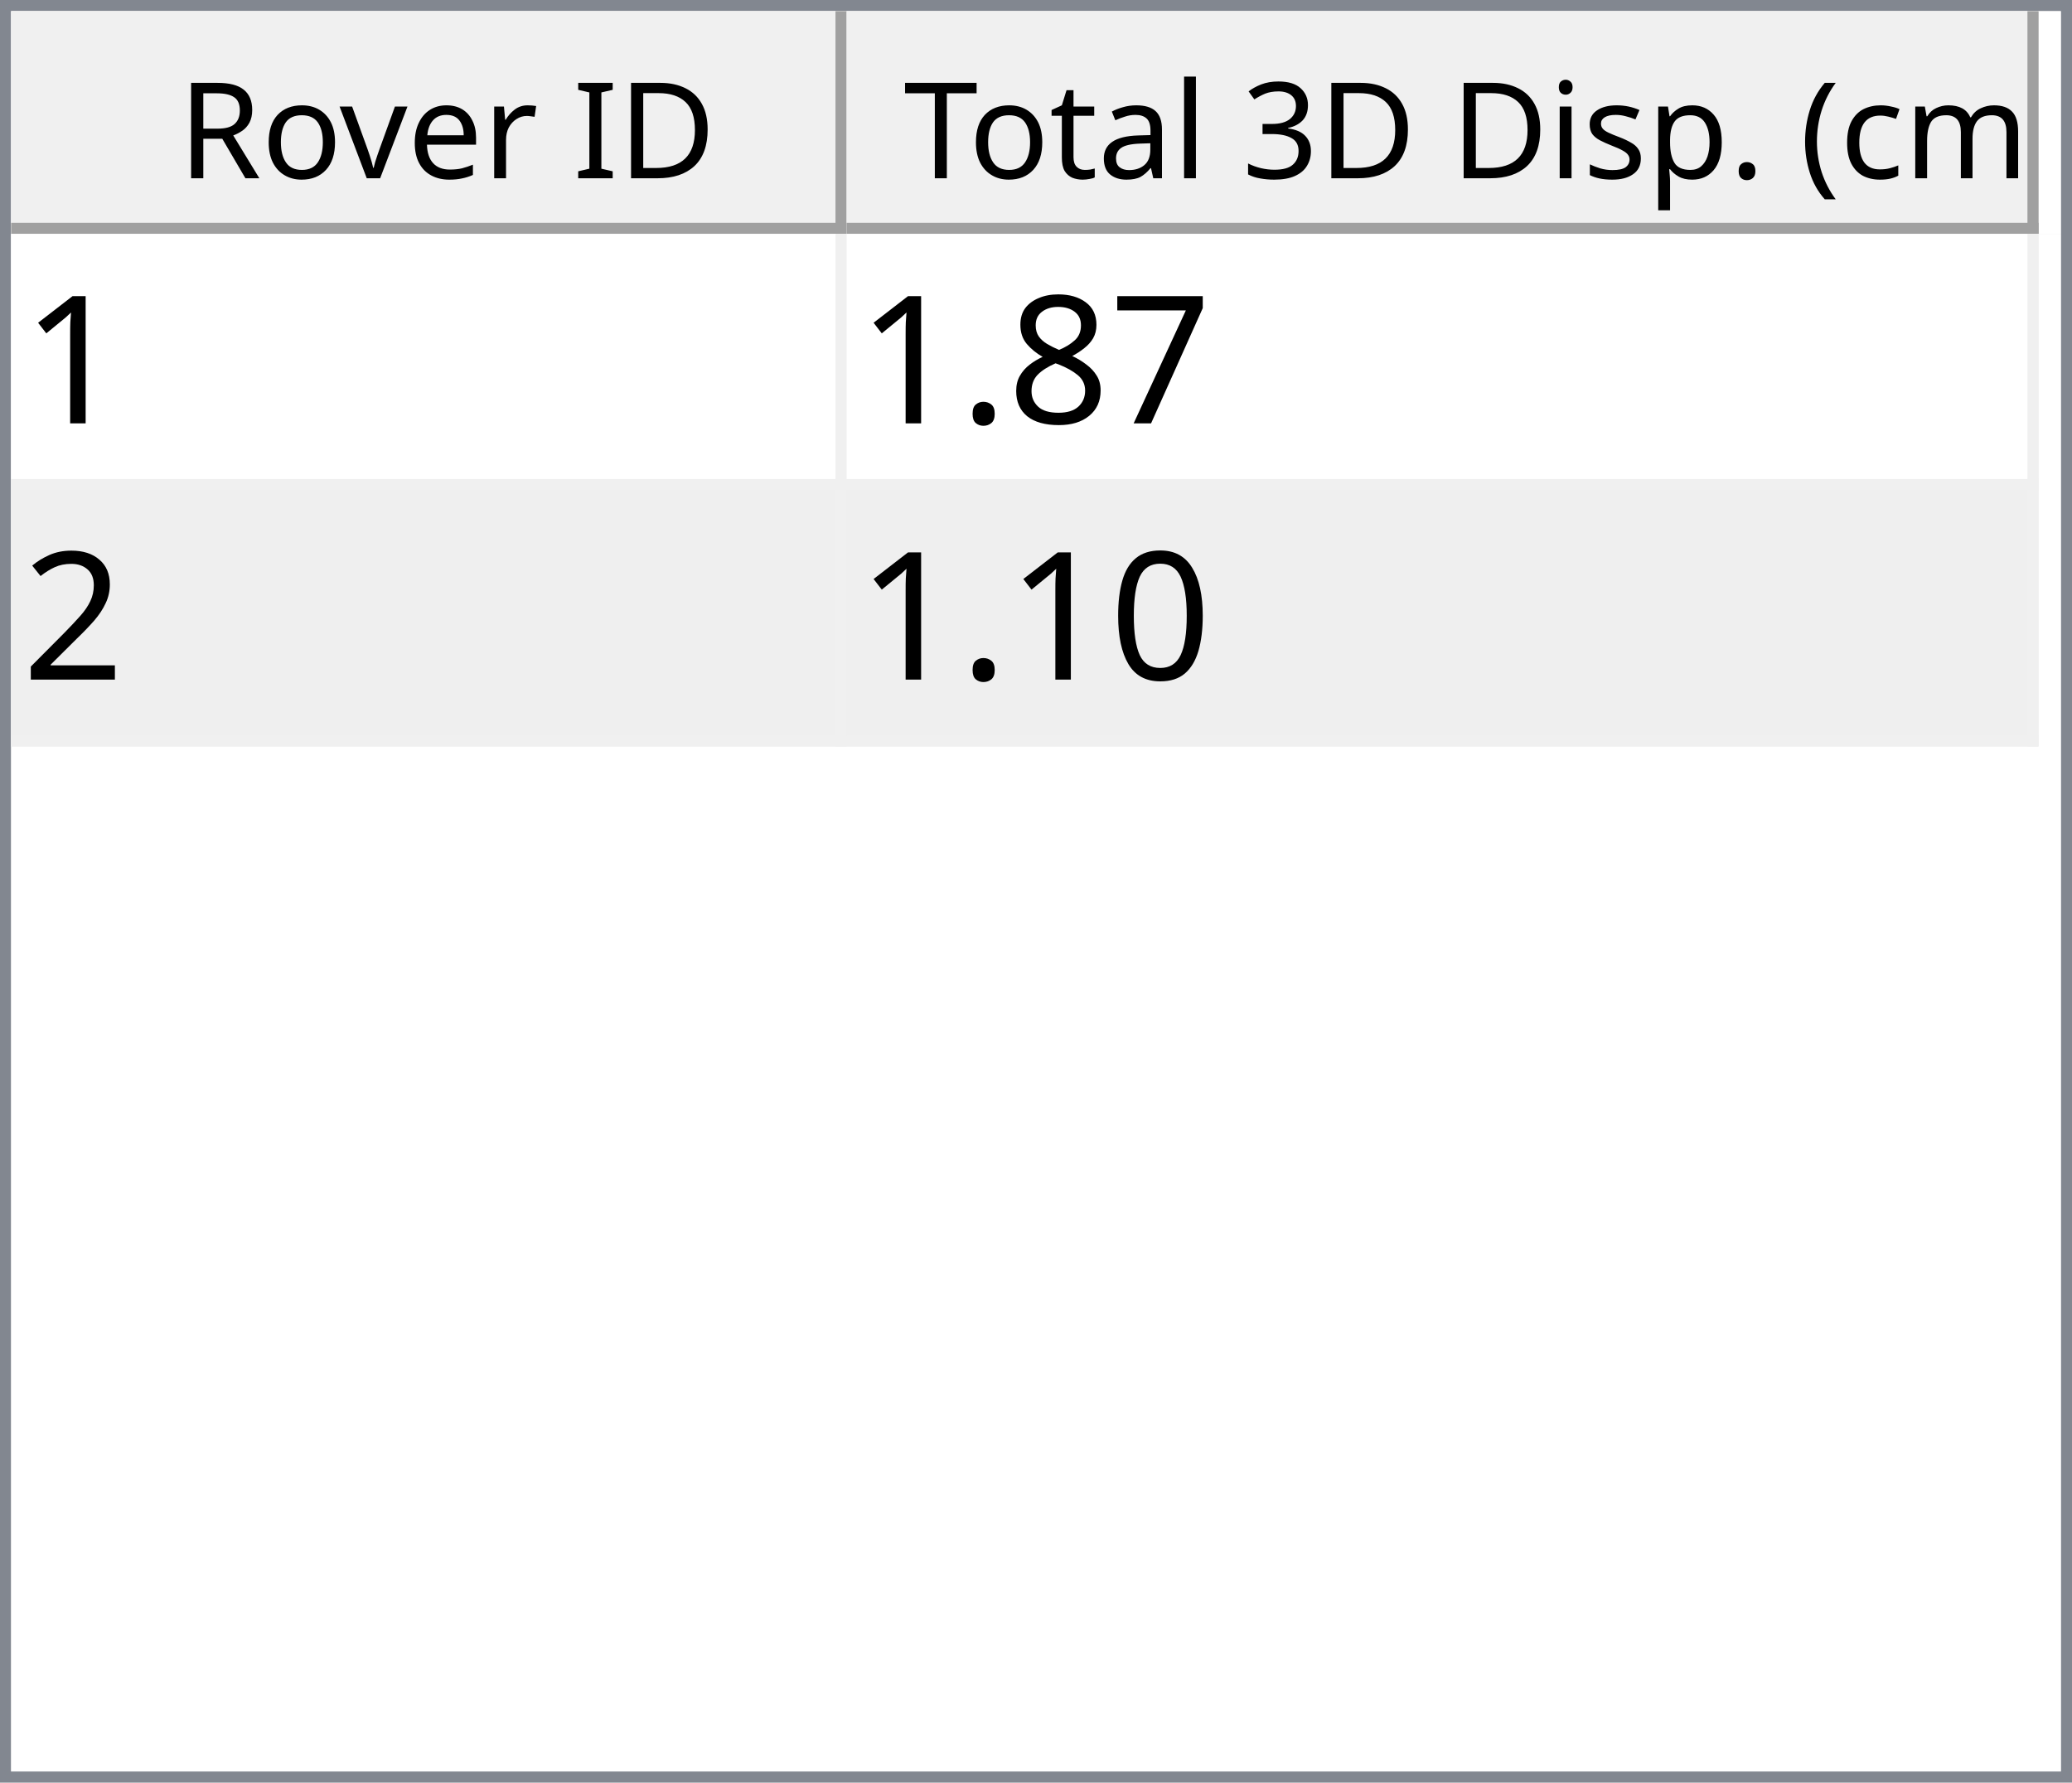
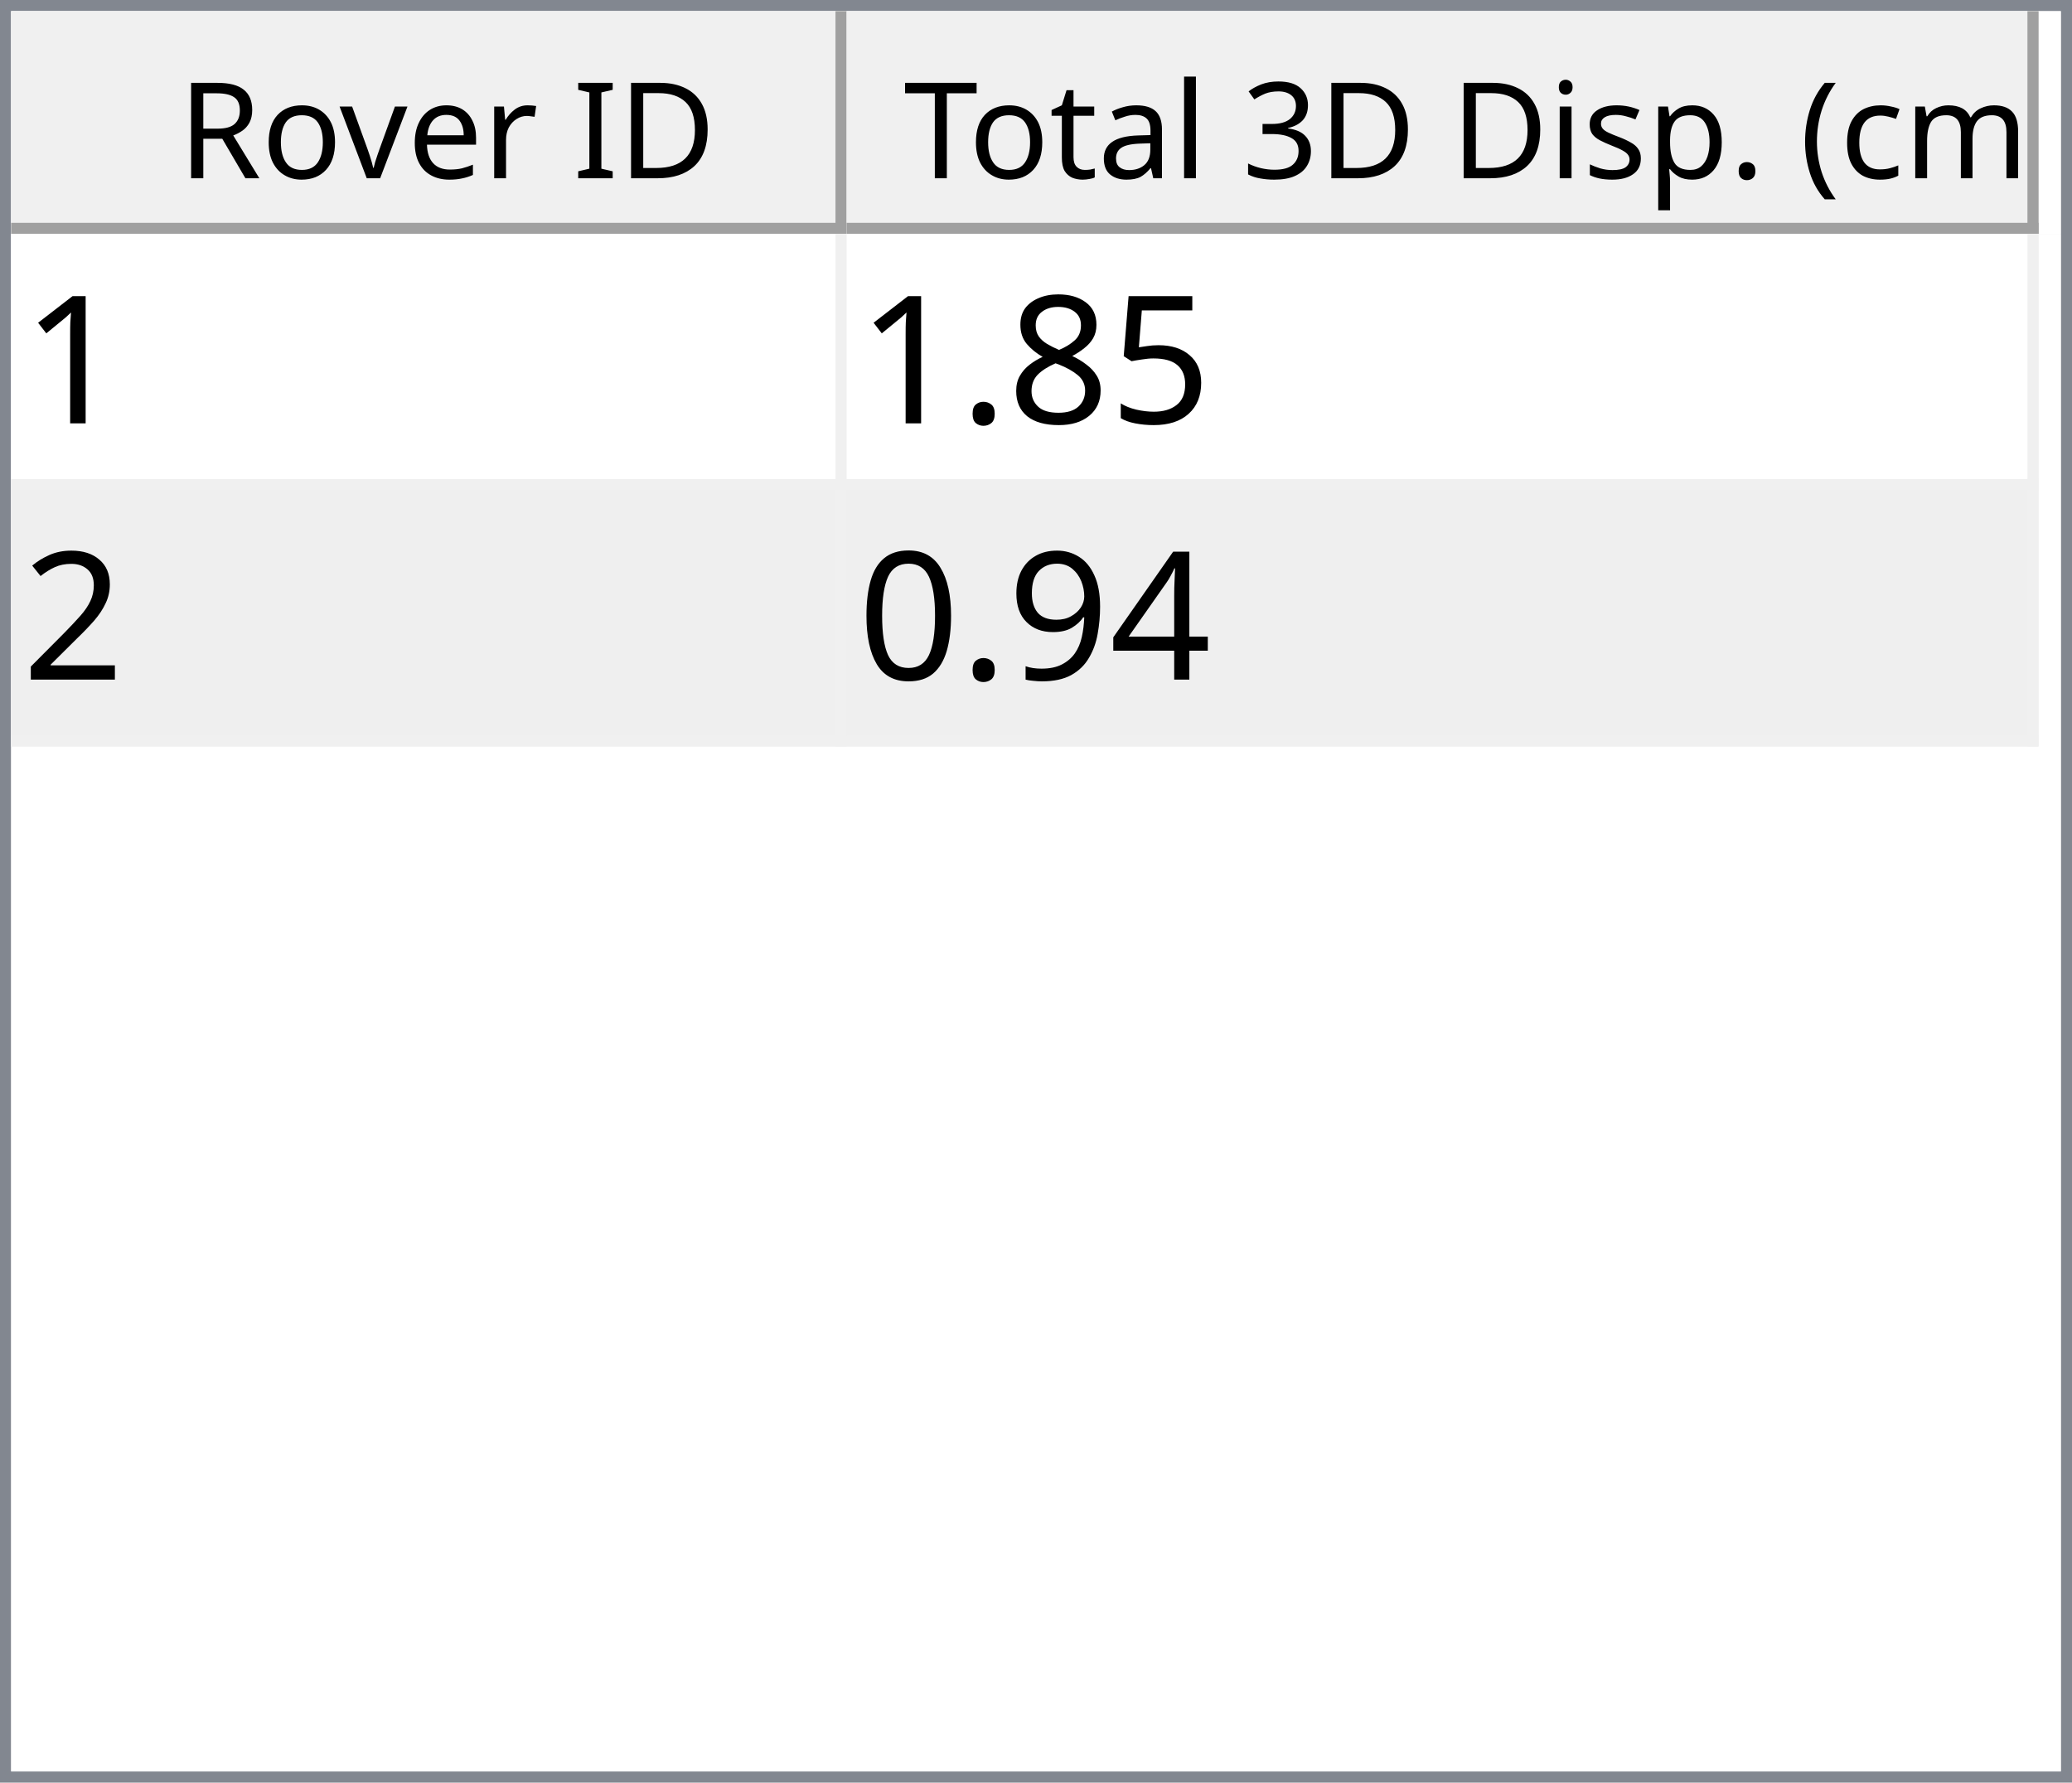
<svg xmlns="http://www.w3.org/2000/svg" style="fill-opacity:1; color-rendering:auto; color-interpolation:auto; text-rendering:auto; stroke:black; stroke-linecap:square; stroke-miterlimit:10; shape-rendering:auto; stroke-opacity:1; fill:black; stroke-dasharray:none; font-weight:normal; stroke-width:1; font-family:'Dialog'; font-style:normal; stroke-linejoin:miter; font-size:12px; stroke-dashoffset:0; image-rendering:auto;" width="186" height="160">
  <defs id="genericDefs" />
  <g>
    <defs id="defs1">
      <clipPath clipPathUnits="userSpaceOnUse" id="clipPath1">
        <path d="M0 0 L186 0 L186 160 L0 160 L0 0 Z" />
      </clipPath>
      <clipPath clipPathUnits="userSpaceOnUse" id="clipPath2">
        <path d="M0 0 L0 160 L186 160 L186 0 Z" />
      </clipPath>
      <clipPath clipPathUnits="userSpaceOnUse" id="clipPath3">
        <path d="M0 0 L0 20 L184 20 L184 0 Z" />
      </clipPath>
      <clipPath clipPathUnits="userSpaceOnUse" id="clipPath4">
        <path d="M0 0 L0 20 L75 20 L75 0 Z" />
      </clipPath>
      <clipPath clipPathUnits="userSpaceOnUse" id="clipPath5">
        <path d="M1 1 L1 19 L74 19 L74 1 Z" />
      </clipPath>
      <clipPath clipPathUnits="userSpaceOnUse" id="clipPath6">
        <path d="M0 0 L0 18 L73 18 L73 0 Z" />
      </clipPath>
      <clipPath clipPathUnits="userSpaceOnUse" id="clipPath7">
        <path d="M-0.5 -0.5 L-0.5 19.5 L74.5 19.5 L74.5 -0.5 Z" />
      </clipPath>
      <clipPath clipPathUnits="userSpaceOnUse" id="clipPath8">
        <path d="M0 0 L0 20 L107 20 L107 0 Z" />
      </clipPath>
      <clipPath clipPathUnits="userSpaceOnUse" id="clipPath9">
        <path d="M1 1 L1 19 L106 19 L106 1 Z" />
      </clipPath>
      <clipPath clipPathUnits="userSpaceOnUse" id="clipPath10">
        <path d="M0 0 L0 18 L105 18 L105 0 Z" />
      </clipPath>
      <clipPath clipPathUnits="userSpaceOnUse" id="clipPath11">
        <path d="M-0.5 -0.5 L-0.5 19.5 L106.5 19.5 L106.5 -0.5 Z" />
      </clipPath>
      <clipPath clipPathUnits="userSpaceOnUse" id="clipPath12">
        <path d="M0 0 L0 138 L184 138 L184 0 Z" />
      </clipPath>
      <clipPath clipPathUnits="userSpaceOnUse" id="clipPath13">
        <path d="M0 0 L0 46 L182 46 L182 0 Z" />
      </clipPath>
      <clipPath clipPathUnits="userSpaceOnUse" id="clipPath14">
        <path d="M-0.5 -0.5 L-0.5 45.5 L181.5 45.5 L181.5 -0.5 Z" />
      </clipPath>
      <clipPath clipPathUnits="userSpaceOnUse" id="clipPath15">
        <path d="M0 0 L0 22 L74 22 L74 0 Z" />
      </clipPath>
      <clipPath clipPathUnits="userSpaceOnUse" id="clipPath16">
        <path d="M0 0 L0 22 L106 22 L106 0 Z" />
      </clipPath>
      <font horiz-adv-x="64.551" id="font1">
        <font-face ascent="107.91" descent="25.098" units-per-em="100" style="font-style:normal; font-family:Segoe UI; font-weight:normal;" />
        <missing-glyph horiz-adv-x="64.551" d="M8.109 0 L8.109 68.266 L56.453 68.266 L56.453 0 L8.109 0 ZM15.328 7.234 L49.219 7.234 L49.219 61.031 L15.328 61.031 L15.328 7.234 Z" />
        <glyph unicode="D" horiz-adv-x="70.117" d="M9.188 0 L9.188 70.016 L28.516 70.016 Q65.531 70.016 65.531 35.891 Q65.531 19.672 55.25 9.836 Q44.969 0 27.734 0 L9.188 0 ZM17.391 62.594 L17.391 7.422 L27.828 7.422 Q41.609 7.422 49.273 14.797 Q56.938 22.172 56.938 35.688 Q56.938 62.594 28.328 62.594 L17.391 62.594 Z" />
        <glyph unicode="I" horiz-adv-x="26.611" d="M17.391 0 L9.188 0 L9.188 70.016 L17.391 70.016 L17.391 0 Z" />
        <glyph unicode=" " horiz-adv-x="27.393" d="" />
        <glyph unicode="r" horiz-adv-x="34.766" d="M34.188 41.891 Q32.078 43.5 28.125 43.5 Q23 43.5 19.555 38.672 Q16.109 33.844 16.109 25.484 L16.109 0 L8.109 0 L8.109 50 L16.109 50 L16.109 39.703 L16.312 39.703 Q18.016 44.969 21.531 47.922 Q25.047 50.875 29.391 50.875 Q32.516 50.875 34.188 50.203 L34.188 41.891 Z" />
        <glyph unicode="e" horiz-adv-x="52.295" d="M48.297 23 L12.984 23 Q13.188 14.656 17.484 10.109 Q21.781 5.562 29.297 5.562 Q37.75 5.562 44.828 11.141 L44.828 3.609 Q38.234 -1.172 27.391 -1.172 Q16.797 -1.172 10.742 5.641 Q4.688 12.453 4.688 24.812 Q4.688 36.469 11.305 43.82 Q17.922 51.172 27.734 51.172 Q37.547 51.172 42.922 44.828 Q48.297 38.484 48.297 27.203 L48.297 23 ZM40.094 29.781 Q40.047 36.719 36.75 40.578 Q33.453 44.438 27.594 44.438 Q21.922 44.438 17.969 40.383 Q14.016 36.328 13.094 29.781 L40.094 29.781 Z" />
        <glyph unicode="v" horiz-adv-x="47.9" d="M47.406 50 L27.484 0 L19.625 0 L0.688 50 L9.469 50 L22.172 13.672 Q23.578 9.672 23.922 6.688 L24.125 6.688 Q24.609 10.453 25.688 13.484 L38.969 50 L47.406 50 Z" />
        <glyph unicode="o" horiz-adv-x="58.594" d="M29 -1.172 Q17.922 -1.172 11.305 5.836 Q4.688 12.844 4.688 24.422 Q4.688 37.016 11.57 44.094 Q18.453 51.172 30.172 51.172 Q41.359 51.172 47.633 44.289 Q53.906 37.406 53.906 25.203 Q53.906 13.234 47.141 6.031 Q40.375 -1.172 29 -1.172 ZM29.594 44.438 Q21.875 44.438 17.383 39.188 Q12.891 33.938 12.891 24.703 Q12.891 15.828 17.43 10.695 Q21.969 5.562 29.594 5.562 Q37.359 5.562 41.531 10.594 Q45.703 15.625 45.703 24.906 Q45.703 34.281 41.531 39.359 Q37.359 44.438 29.594 44.438 Z" />
        <glyph unicode="R" horiz-adv-x="59.814" d="M59.375 0 L49.609 0 L37.891 19.625 Q36.281 22.359 34.766 24.289 Q33.25 26.219 31.664 27.438 Q30.078 28.656 28.25 29.219 Q26.422 29.781 24.125 29.781 L17.391 29.781 L17.391 0 L9.188 0 L9.188 70.016 L30.078 70.016 Q34.672 70.016 38.555 68.867 Q42.438 67.719 45.289 65.375 Q48.141 63.031 49.758 59.547 Q51.375 56.062 51.375 51.375 Q51.375 47.703 50.273 44.656 Q49.172 41.609 47.148 39.211 Q45.125 36.812 42.266 35.133 Q39.406 33.453 35.844 32.516 L35.844 32.328 Q37.594 31.547 38.891 30.547 Q40.188 29.547 41.359 28.18 Q42.531 26.812 43.68 25.078 Q44.828 23.344 46.234 21.047 L59.375 0 ZM17.391 62.594 L17.391 37.203 L28.516 37.203 Q31.594 37.203 34.203 38.133 Q36.812 39.062 38.719 40.797 Q40.625 42.531 41.703 45.047 Q42.781 47.562 42.781 50.688 Q42.781 56.297 39.141 59.445 Q35.5 62.594 28.609 62.594 L17.391 62.594 Z" />
        <glyph unicode=")" horiz-adv-x="30.176" d="M8.297 -15.922 L1.172 -15.922 Q16.406 2.344 16.406 26.812 Q16.406 51.469 1.078 70.016 L8.297 70.016 Q23.531 52.156 23.531 26.703 Q23.531 1.375 8.297 -15.922 Z" />
        <glyph unicode="m" horiz-adv-x="86.133" d="M79.109 0 L71.094 0 L71.094 28.719 Q71.094 37.016 68.531 40.727 Q65.969 44.438 59.906 44.438 Q54.781 44.438 51.195 39.75 Q47.609 35.062 47.609 28.516 L47.609 0 L39.594 0 L39.594 29.688 Q39.594 44.438 28.219 44.438 Q22.953 44.438 19.531 40.016 Q16.109 35.594 16.109 28.516 L16.109 0 L8.109 0 L8.109 50 L16.109 50 L16.109 42.094 L16.312 42.094 Q21.625 51.172 31.844 51.172 Q36.969 51.172 40.773 48.312 Q44.578 45.453 46 40.828 Q51.562 51.172 62.594 51.172 Q79.109 51.172 79.109 30.812 L79.109 0 Z" />
        <glyph unicode="c" horiz-adv-x="46.191" d="M42.188 2.297 Q36.422 -1.172 28.516 -1.172 Q17.828 -1.172 11.258 5.789 Q4.688 12.75 4.688 23.828 Q4.688 36.188 11.766 43.68 Q18.844 51.172 30.672 51.172 Q37.25 51.172 42.281 48.734 L42.281 40.531 Q36.719 44.438 30.375 44.438 Q22.703 44.438 17.797 38.945 Q12.891 33.453 12.891 24.516 Q12.891 15.719 17.508 10.641 Q22.125 5.562 29.891 5.562 Q36.422 5.562 42.188 9.906 L42.188 2.297 Z" />
        <glyph unicode="(" horiz-adv-x="30.176" d="M29.109 -15.922 L21.969 -15.922 Q6.844 1.375 6.844 26.703 Q6.844 52.156 21.969 70.016 L29.203 70.016 Q13.875 51.469 13.875 26.812 Q13.875 2.344 29.109 -15.922 Z" />
        <glyph unicode="." horiz-adv-x="21.68" d="M10.891 -1.078 Q8.641 -1.078 7.055 0.539 Q5.469 2.156 5.469 4.391 Q5.469 6.641 7.055 8.273 Q8.641 9.906 10.891 9.906 Q13.188 9.906 14.797 8.273 Q16.406 6.641 16.406 4.391 Q16.406 2.156 14.797 0.539 Q13.188 -1.078 10.891 -1.078 Z" />
        <glyph unicode="p" horiz-adv-x="58.789" d="M16.312 7.234 L16.109 7.234 L16.109 -23 L8.109 -23 L8.109 50 L16.109 50 L16.109 41.219 L16.312 41.219 Q22.219 51.172 33.594 51.172 Q43.266 51.172 48.688 44.461 Q54.109 37.75 54.109 26.469 Q54.109 13.922 48 6.375 Q41.891 -1.172 31.297 -1.172 Q21.578 -1.172 16.312 7.234 ZM16.109 27.391 L16.109 20.406 Q16.109 14.203 20.141 9.883 Q24.172 5.562 30.375 5.562 Q37.641 5.562 41.773 11.133 Q45.906 16.703 45.906 26.609 Q45.906 34.969 42.047 39.703 Q38.188 44.438 31.594 44.438 Q24.609 44.438 20.359 39.578 Q16.109 34.719 16.109 27.391 Z" />
        <glyph unicode="s" horiz-adv-x="42.432" d="M5.078 1.812 L5.078 10.406 Q11.625 5.562 19.484 5.562 Q30.031 5.562 30.031 12.594 Q30.031 14.594 29.125 15.992 Q28.219 17.391 26.68 18.461 Q25.141 19.531 23.07 20.383 Q21 21.234 18.609 22.172 Q15.281 23.484 12.766 24.828 Q10.25 26.172 8.57 27.859 Q6.891 29.547 6.031 31.695 Q5.172 33.844 5.172 36.719 Q5.172 40.234 6.789 42.945 Q8.406 45.656 11.086 47.484 Q13.766 49.312 17.211 50.242 Q20.656 51.172 24.312 51.172 Q30.812 51.172 35.938 48.922 L35.938 40.828 Q30.422 44.438 23.25 44.438 Q21 44.438 19.195 43.922 Q17.391 43.406 16.094 42.477 Q14.797 41.547 14.086 40.258 Q13.375 38.969 13.375 37.406 Q13.375 35.453 14.086 34.133 Q14.797 32.812 16.164 31.789 Q17.531 30.766 19.484 29.938 Q21.438 29.109 23.922 28.125 Q27.25 26.859 29.883 25.516 Q32.516 24.172 34.375 22.484 Q36.234 20.797 37.234 18.602 Q38.234 16.406 38.234 13.375 Q38.234 9.672 36.602 6.938 Q34.969 4.203 32.234 2.398 Q29.5 0.594 25.93 -0.289 Q22.359 -1.172 18.453 -1.172 Q10.75 -1.172 5.078 1.812 Z" />
        <glyph unicode="i" horiz-adv-x="24.219" d="M12.203 62.703 Q10.062 62.703 8.547 64.164 Q7.031 65.625 7.031 67.875 Q7.031 70.125 8.547 71.609 Q10.062 73.094 12.203 73.094 Q14.406 73.094 15.945 71.609 Q17.484 70.125 17.484 67.875 Q17.484 65.719 15.945 64.211 Q14.406 62.703 12.203 62.703 ZM16.109 0 L8.109 0 L8.109 50 L16.109 50 L16.109 0 Z" />
        <glyph unicode="3" horiz-adv-x="53.906" d="M46.531 19.828 Q46.531 15.094 44.75 11.211 Q42.969 7.328 39.719 4.57 Q36.469 1.812 31.93 0.297 Q27.391 -1.219 21.922 -1.219 Q11.922 -1.219 6 2.594 L6 11.188 Q13.094 5.609 22.219 5.609 Q25.875 5.609 28.828 6.539 Q31.781 7.469 33.906 9.227 Q36.031 10.984 37.18 13.477 Q38.328 15.969 38.328 19.094 Q38.328 32.812 18.797 32.812 L12.984 32.812 L12.984 39.594 L18.5 39.594 Q35.797 39.594 35.797 52.484 Q35.797 64.406 22.609 64.406 Q15.188 64.406 8.688 59.422 L8.688 67.188 Q15.375 71.188 24.609 71.188 Q29 71.188 32.57 69.969 Q36.141 68.75 38.68 66.555 Q41.219 64.359 42.609 61.281 Q44 58.203 44 54.5 Q44 40.672 30.031 36.719 L30.031 36.531 Q33.594 36.141 36.625 34.797 Q39.656 33.453 41.852 31.305 Q44.047 29.156 45.289 26.25 Q46.531 23.344 46.531 19.828 Z" />
        <glyph unicode="l" horiz-adv-x="24.219" d="M16.109 0 L8.109 0 L8.109 74.031 L16.109 74.031 L16.109 0 Z" />
        <glyph unicode="a" horiz-adv-x="50.879" d="M43.891 0 L35.891 0 L35.891 7.812 L35.688 7.812 Q30.469 -1.172 20.312 -1.172 Q12.844 -1.172 8.617 2.781 Q4.391 6.734 4.391 13.281 Q4.391 27.297 20.906 29.594 L35.891 31.688 Q35.891 44.438 25.594 44.438 Q16.547 44.438 9.281 38.281 L9.281 46.484 Q16.656 51.172 26.266 51.172 Q43.891 51.172 43.891 32.516 L43.891 0 ZM35.891 25.297 L23.828 23.641 Q18.266 22.859 15.43 20.875 Q12.594 18.891 12.594 13.875 Q12.594 10.203 15.211 7.883 Q17.828 5.562 22.172 5.562 Q28.125 5.562 32.008 9.742 Q35.891 13.922 35.891 20.312 L35.891 25.297 Z" />
        <glyph unicode="t" horiz-adv-x="33.887" d="M31.297 0.484 Q28.469 -1.078 23.828 -1.078 Q10.688 -1.078 10.688 13.578 L10.688 43.172 L2.094 43.172 L2.094 50 L10.688 50 L10.688 62.203 L18.703 64.797 L18.703 50 L31.297 50 L31.297 43.172 L18.703 43.172 L18.703 14.984 Q18.703 9.969 20.414 7.82 Q22.125 5.672 26.078 5.672 Q29.109 5.672 31.297 7.328 L31.297 0.484 Z" />
        <glyph unicode="T" horiz-adv-x="52.393" d="M50.594 62.594 L30.375 62.594 L30.375 0 L22.172 0 L22.172 62.594 L2 62.594 L2 70.016 L50.594 70.016 L50.594 62.594 Z" />
      </font>
      <font horiz-adv-x="75.0" id="font2">
        <font-face ascent="100.537" descent="21.973" units-per-em="100" style="font-style:normal; font-family:sans-serif; font-weight:normal;" />
        <missing-glyph horiz-adv-x="75.0" d="M12.5 0 L12.5 62.5 L62.5 62.5 L62.5 0 L12.5 0 ZM14.062 1.562 L60.938 1.562 L60.938 60.938 L14.062 60.938 L14.062 1.562 Z" />
        <glyph unicode="1" horiz-adv-x="55.615" d="M37.25 0 L28.469 0 L28.469 56 Q25.297 52.984 20.141 49.953 Q14.984 46.922 10.891 45.406 L10.891 53.906 Q18.266 57.375 23.781 62.305 Q29.297 67.234 31.594 71.875 L37.25 71.875 L37.25 0 Z" />
-         <glyph unicode="7" horiz-adv-x="55.615" d="M4.734 62.203 L4.734 70.656 L51.078 70.656 L51.078 63.812 Q44.234 56.547 37.523 44.484 Q30.812 32.422 27.156 19.672 Q24.516 10.688 23.781 0 L14.75 0 Q14.891 8.453 18.062 20.414 Q21.234 32.375 27.172 43.484 Q33.109 54.594 39.797 62.203 L4.734 62.203 Z" />
+         <glyph unicode="5" horiz-adv-x="55.615" d="M4.156 18.75 L13.375 19.531 Q14.406 12.797 18.141 9.398 Q21.875 6 27.156 6 Q33.5 6 37.891 10.789 Q42.281 15.578 42.281 23.484 Q42.281 31 38.062 35.352 Q33.844 39.703 27 39.703 Q22.75 39.703 19.336 37.773 Q15.922 35.844 13.969 32.766 L5.719 33.844 L12.641 70.609 L48.25 70.609 L48.25 62.203 L19.672 62.203 L15.828 42.969 Q22.266 47.469 29.344 47.469 Q38.719 47.469 45.164 40.969 Q51.609 34.469 51.609 24.266 Q51.609 14.547 45.953 7.469 Q39.062 -1.219 27.156 -1.219 Q17.391 -1.219 11.211 4.25 Q5.031 9.719 4.156 18.75 Z" />
        <glyph unicode="8" horiz-adv-x="55.615" d="M17.672 38.812 Q12.203 40.828 9.57 44.539 Q6.938 48.25 6.938 53.422 Q6.938 61.234 12.555 66.555 Q18.172 71.875 27.484 71.875 Q36.859 71.875 42.578 66.43 Q48.297 60.984 48.297 53.172 Q48.297 48.188 45.68 44.508 Q43.062 40.828 37.75 38.812 Q44.344 36.672 47.781 31.883 Q51.219 27.094 51.219 20.453 Q51.219 11.281 44.727 5.031 Q38.234 -1.219 27.641 -1.219 Q17.047 -1.219 10.547 5.055 Q4.047 11.328 4.047 20.703 Q4.047 27.688 7.594 32.398 Q11.141 37.109 17.672 38.812 ZM15.922 53.719 Q15.922 48.641 19.195 45.414 Q22.469 42.188 27.688 42.188 Q32.766 42.188 36.016 45.383 Q39.266 48.578 39.266 53.219 Q39.266 58.062 35.914 61.359 Q32.562 64.656 27.594 64.656 Q22.562 64.656 19.242 61.43 Q15.922 58.203 15.922 53.719 ZM13.094 20.656 Q13.094 16.891 14.875 13.375 Q16.656 9.859 20.172 7.93 Q23.688 6 27.734 6 Q34.031 6 38.133 10.055 Q42.234 14.109 42.234 20.359 Q42.234 26.703 38.016 30.859 Q33.797 35.016 27.438 35.016 Q21.234 35.016 17.164 30.914 Q13.094 26.812 13.094 20.656 Z" />
        <glyph unicode="." horiz-adv-x="27.783" d="M9.078 0 L9.078 10.016 L19.094 10.016 L19.094 0 L9.078 0 Z" />
        <glyph unicode="2" horiz-adv-x="55.615" d="M50.344 8.453 L50.344 0 L3.031 0 Q2.938 3.172 4.047 6.109 Q5.859 10.938 9.836 15.625 Q13.812 20.312 21.344 26.469 Q33.016 36.031 37.117 41.625 Q41.219 47.219 41.219 52.203 Q41.219 57.422 37.477 61.008 Q33.734 64.594 27.734 64.594 Q21.391 64.594 17.578 60.789 Q13.766 56.984 13.719 50.25 L4.688 51.172 Q5.609 61.281 11.664 66.578 Q17.719 71.875 27.938 71.875 Q38.234 71.875 44.242 66.164 Q50.25 60.453 50.25 52 Q50.25 47.703 48.492 43.555 Q46.734 39.406 42.656 34.812 Q38.578 30.219 29.109 22.219 Q21.188 15.578 18.945 13.211 Q16.703 10.844 15.234 8.453 L50.344 8.453 Z" />
+         <glyph unicode="4" horiz-adv-x="55.615" d="M32.328 0 L32.328 17.141 L1.266 17.141 L1.266 25.203 L33.938 71.578 L41.109 71.578 L41.109 25.203 L50.781 25.203 L50.781 17.141 L41.109 17.141 L41.109 0 L32.328 0 ZM32.328 25.203 L32.328 57.469 L9.906 25.203 L32.328 25.203 Z" />
+         <glyph unicode="9" horiz-adv-x="55.615" d="M5.469 16.547 L13.922 17.328 Q14.984 11.375 18.016 8.688 Q21.047 6 25.781 6 Q29.828 6 32.883 7.859 Q35.938 9.719 37.891 12.82 Q39.844 15.922 41.164 21.195 Q42.484 26.469 42.484 31.938 Q42.484 32.516 42.438 33.688 Q39.797 29.5 35.234 26.883 Q30.672 24.266 25.344 24.266 Q16.453 24.266 10.305 30.711 Q4.156 37.156 4.156 47.703 Q4.156 58.594 10.578 65.234 Q17 71.875 26.656 71.875 Q33.641 71.875 39.43 68.117 Q45.219 64.359 48.219 57.398 Q51.219 50.438 51.219 37.25 Q51.219 23.531 48.242 15.406 Q45.266 7.281 39.383 3.031 Q33.5 -1.219 25.594 -1.219 Q17.188 -1.219 11.867 3.445 Q6.547 8.109 5.469 16.547 ZM41.453 48.141 Q41.453 55.719 37.43 60.156 Q33.406 64.594 27.734 64.594 Q21.875 64.594 17.531 59.812 Q13.188 55.031 13.188 47.406 Q13.188 40.578 17.312 36.305 Q21.438 32.031 27.484 32.031 Q33.594 32.031 37.523 36.305 Q41.453 40.578 41.453 48.141 Z" />
        <glyph unicode="0" horiz-adv-x="55.615" d="M4.156 35.297 Q4.156 48 6.766 55.742 Q9.375 63.484 14.523 67.68 Q19.672 71.875 27.484 71.875 Q33.25 71.875 37.594 69.555 Q41.938 67.234 44.773 62.867 Q47.609 58.5 49.219 52.227 Q50.828 45.953 50.828 35.297 Q50.828 22.703 48.242 14.969 Q45.656 7.234 40.508 3.008 Q35.359 -1.219 27.484 -1.219 Q17.141 -1.219 11.234 6.203 Q4.156 15.141 4.156 35.297 ZM13.188 35.297 Q13.188 17.672 17.312 11.836 Q21.438 6 27.484 6 Q33.547 6 37.672 11.859 Q41.797 17.719 41.797 35.297 Q41.797 52.984 37.672 58.789 Q33.547 64.594 27.391 64.594 Q21.344 64.594 17.719 59.469 Q13.188 52.938 13.188 35.297 Z" />
      </font>
    </defs>
    <g style="fill:white; stroke:white;">
      <rect x="0" y="0" width="186" style="clip-path:url(#clipPath1); stroke:none;" height="160" />
    </g>
    <g style="fill:white; text-rendering:optimizeSpeed; color-rendering:optimizeSpeed; image-rendering:optimizeSpeed; shape-rendering:crispEdges; stroke:white; color-interpolation:sRGB;">
      <rect x="0" width="186" height="160" y="0" style="stroke:none;" />
      <path style="stroke:none;" d="M0 160 L186 160 L186 0 L0 0 Z" />
    </g>
    <g style="fill:rgb(240,240,240); font-family:'Segoe UI'; stroke:rgb(240,240,240);">
      <rect x="0" y="0" width="186" style="clip-path:url(#clipPath2); stroke:none;" height="160" />
    </g>
    <g style="fill:rgb(130,135,144); font-family:'Segoe UI'; stroke:rgb(130,135,144);">
      <path d="M0 0 L186 0 L186 160 L0 160 L0 0 ZM1 1 L185 1 L185 159 L1 159 L1 1 Z" style="fill-rule:evenodd; clip-path:url(#clipPath2); stroke:none;" />
    </g>
    <g style="fill:white; font-family:'Segoe UI'; stroke:white;" transform="translate(1,1)">
      <rect x="0" y="0" width="184" style="clip-path:url(#clipPath3); stroke:none;" height="20" />
    </g>
    <g style="fill:rgb(240,240,240); font-family:'Segoe UI'; stroke:rgb(240,240,240);" transform="translate(1,1)">
      <rect x="0" y="0" width="75" style="clip-path:url(#clipPath4); stroke:none;" height="20" />
    </g>
    <g style="font-family:'Segoe UI';" transform="translate(2,2)">
      <text x="14" xml:space="preserve" y="14" style="clip-path:url(#clipPath6); stroke:none;">Rover ID</text>
    </g>
    <g style="fill:rgb(160,160,160); font-family:'Segoe UI'; stroke:rgb(160,160,160); stroke-linejoin:bevel;" transform="translate(1.5,1.5)">
      <line x1="74" x2="74" y1="0" style="fill:none; clip-path:url(#clipPath7);" y2="19" />
    </g>
    <g style="fill:rgb(160,160,160); font-family:'Segoe UI'; stroke:rgb(160,160,160); stroke-linejoin:bevel;" transform="matrix(1,0,0,1,1,1) translate(0.5,0.5)">
      <line x1="0" x2="74" y1="19" style="fill:none; clip-path:url(#clipPath7);" y2="19" />
    </g>
    <g style="fill:rgb(240,240,240); font-family:'Segoe UI'; stroke:rgb(240,240,240);" transform="translate(76,1)">
      <rect x="0" y="0" width="107" style="clip-path:url(#clipPath8); stroke:none;" height="20" />
    </g>
    <g style="font-family:'Segoe UI';" transform="translate(77,2)">
      <text x="1" xml:space="preserve" y="14" style="clip-path:url(#clipPath10); stroke:none;"> Total 3D Disp. (cm)</text>
    </g>
    <g style="fill:rgb(160,160,160); font-family:'Segoe UI'; stroke:rgb(160,160,160); stroke-linejoin:bevel;" transform="translate(76.5,1.5)">
      <line x1="106" x2="106" y1="0" style="fill:none; clip-path:url(#clipPath11);" y2="19" />
    </g>
    <g style="fill:rgb(160,160,160); font-family:'Segoe UI'; stroke:rgb(160,160,160); stroke-linejoin:bevel;" transform="matrix(1,0,0,1,76,1) translate(0.5,0.5)">
      <line x1="0" x2="106" y1="19" style="fill:none; clip-path:url(#clipPath11);" y2="19" />
    </g>
    <g style="fill:white; font-family:'Segoe UI'; stroke:white;" transform="translate(1,21)">
      <rect x="0" y="0" width="184" style="clip-path:url(#clipPath12); stroke:none;" height="138" />
    </g>
    <g style="fill:rgb(240,240,240); font-size:16px; font-family:sans-serif; stroke:rgb(240,240,240);" transform="translate(1,21)">
      <rect x="0" y="0" width="182" style="clip-path:url(#clipPath13); stroke:none;" height="46" />
      <line transform="translate(0.5,0.5)" x1="0" x2="181" y1="22" style="clip-path:url(#clipPath14); fill:none; stroke-linejoin:bevel;" y2="22" />
    </g>
    <g transform="matrix(1,0,0,1,1,21) translate(0.5,0.5)" style="fill:rgb(240,240,240); font-size:16px; font-family:sans-serif; stroke:rgb(240,240,240); stroke-linejoin:bevel;">
      <line x1="0" x2="181" y1="45" style="fill:none; clip-path:url(#clipPath14);" y2="45" />
    </g>
    <g transform="matrix(1,0,0,1,1,21) translate(0.5,0.5)" style="fill:rgb(240,240,240); font-size:16px; font-family:sans-serif; stroke:rgb(240,240,240); stroke-linejoin:bevel;">
      <line x1="74" x2="74" y1="0" style="fill:none; clip-path:url(#clipPath14);" y2="45" />
    </g>
    <g transform="matrix(1,0,0,1,1,21) translate(0.5,0.5)" style="fill:rgb(240,240,240); font-size:16px; font-family:sans-serif; stroke:rgb(240,240,240); stroke-linejoin:bevel;">
      <line x1="181" x2="181" y1="0" style="fill:none; clip-path:url(#clipPath14);" y2="45" />
    </g>
    <g style="fill:white; font-size:16px; font-family:sans-serif; stroke:white;" transform="matrix(1,0,0,1,1,21)">
      <rect x="0" y="0" width="74" style="clip-path:url(#clipPath15); stroke:none;" height="22" />
      <text x="1" y="17" style="fill:black; clip-path:url(#clipPath15); stroke:none;" xml:space="preserve">1</text>
    </g>
    <g style="fill:white; font-size:16px; font-family:sans-serif; stroke:white;" transform="matrix(1,0,0,1,1,21) translate(75,0)">
      <rect x="0" y="0" width="106" style="clip-path:url(#clipPath16); stroke:none;" height="22" />
-       <text x="1" y="17" style="fill:black; clip-path:url(#clipPath16); stroke:none;" xml:space="preserve">1.87</text>
+       <text x="1" y="17" style="fill:black; clip-path:url(#clipPath16); stroke:none;" xml:space="preserve">1.85</text>
    </g>
    <g style="fill:rgb(239,239,239); font-size:16px; font-family:sans-serif; stroke:rgb(239,239,239);" transform="matrix(1,0,0,1,1,21) translate(0,23)">
      <rect x="0" y="0" width="74" style="clip-path:url(#clipPath15); stroke:none;" height="22" />
      <text x="1" y="17" style="fill:black; clip-path:url(#clipPath15); stroke:none;" xml:space="preserve">2</text>
    </g>
    <g style="fill:rgb(239,239,239); font-size:16px; font-family:sans-serif; stroke:rgb(239,239,239);" transform="matrix(1,0,0,1,1,21) translate(75,23)">
      <rect x="0" y="0" width="106" style="clip-path:url(#clipPath16); stroke:none;" height="22" />
-       <text x="1" y="17" style="fill:black; clip-path:url(#clipPath16); stroke:none;" xml:space="preserve">1.10</text>
+       <text x="1" y="17" style="fill:black; clip-path:url(#clipPath16); stroke:none;" xml:space="preserve">0.94</text>
    </g>
  </g>
</svg>
